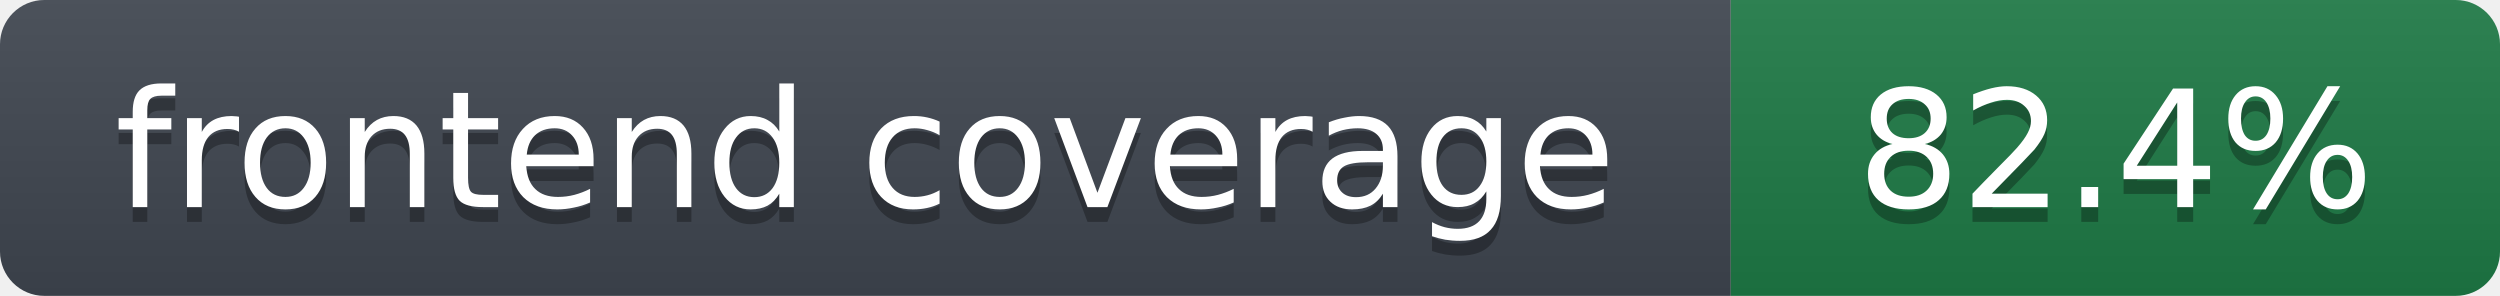
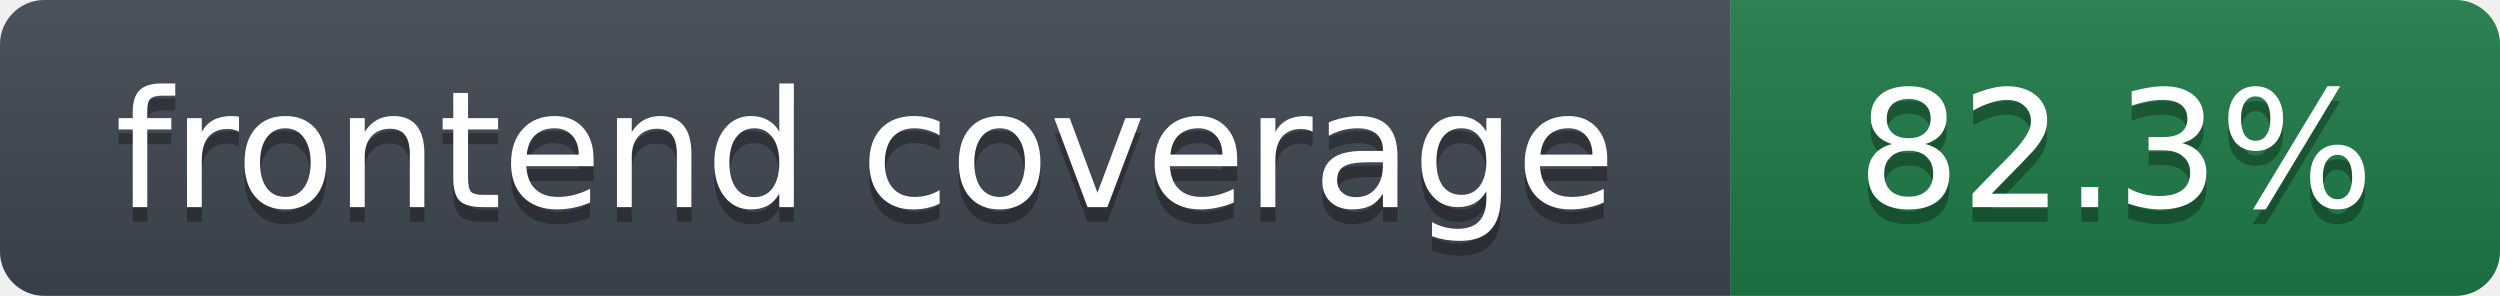
- <svg xmlns="http://www.w3.org/2000/svg" width="169" height="20" role="img" aria-label="frontend coverage: 82.4%">
+ <svg xmlns="http://www.w3.org/2000/svg" width="169" height="20" role="img" aria-label="frontend coverage: 82.3%">
  <linearGradient id="s" x2="0" y2="100%">
    <stop offset="0" stop-color="#bbb" stop-opacity=".1" />
    <stop offset="1" stop-opacity=".1" />
  </linearGradient>
  <clipPath id="r">
    <rect width="169" height="20" rx="3" fill="#fff" />
  </clipPath>
  <g clip-path="url(#r)">
    <rect width="117" height="20" fill="#3f4650" />
    <rect x="117" width="52" height="20" fill="#1e7a46" />
    <rect width="169" height="20" fill="url(#s)" />
  </g>
  <g fill="#fff" text-anchor="middle" font-family="Verdana,DejaVu Sans,Geneva,sans-serif" font-size="11">
    <text x="58.5" y="15" fill="#010101" fill-opacity=".3">frontend coverage</text>
    <text x="58.5" y="14">frontend coverage</text>
-     <text x="143.0" y="15" fill="#010101" fill-opacity=".3">82.4%</text>
-     <text x="143.0" y="14">82.4%</text>
+     <text x="143.0" y="15" fill="#010101" fill-opacity=".3">82.3%</text>
+     <text x="143.0" y="14">82.3%</text>
  </g>
</svg>
